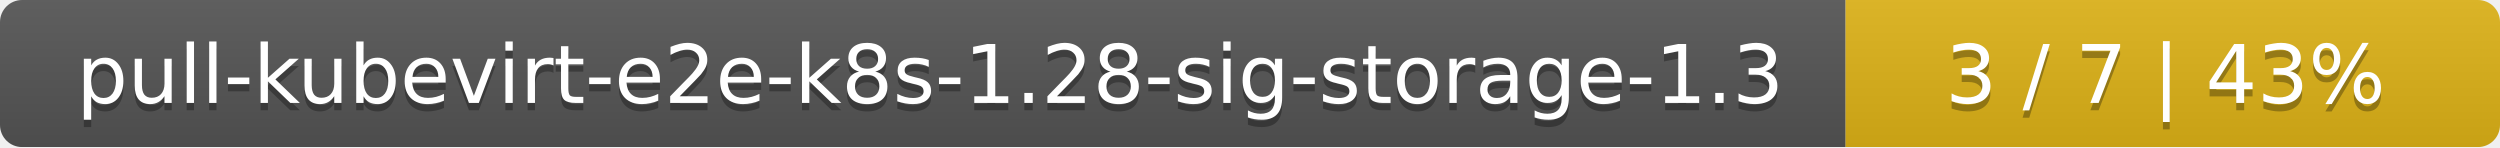
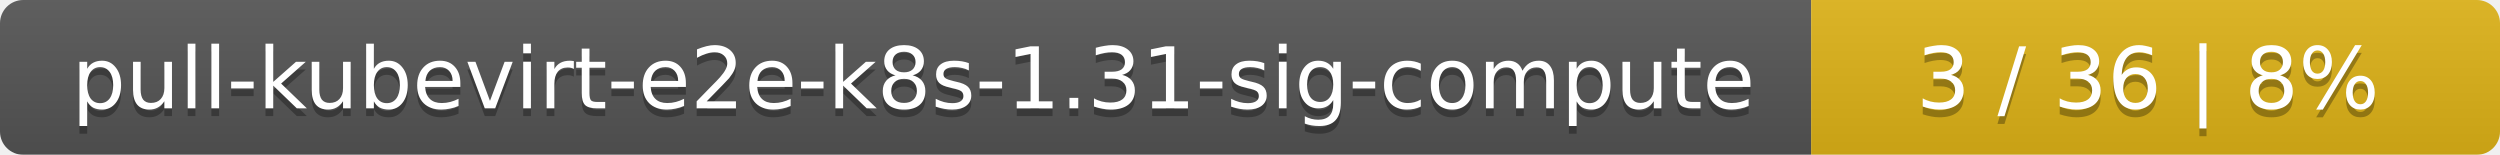
- <svg xmlns="http://www.w3.org/2000/svg" width="340" height="20">
+ <svg xmlns="http://www.w3.org/2000/svg" width="323" height="20">
  <linearGradient id="smooth" x2="0" y2="100%">
    <stop offset="0" stop-color="#bbb" stop-opacity=".1" />
    <stop offset="1" stop-opacity=".1" />
  </linearGradient>
  <mask id="round">
-     <rect width="340" height="20" rx="3" fill="#fff" />
+     <rect width="323" height="20" rx="3" fill="#fff" />
  </mask>
  <g mask="url(#round)">
-     <rect width="251" height="20" fill="#555" />
-     <rect x="251" width="89" height="20" fill="#dfb317" />
-     <rect width="340" height="20" fill="url(#smooth)" />
+     <rect width="234" height="20" fill="#555" />
+     <rect x="234" width="89" height="20" fill="#dfb317" />
+     <rect width="323" height="20" fill="url(#smooth)" />
  </g>
  <g fill="#fff" text-anchor="middle" font-family="DejaVu Sans,Verdana,Geneva,sans-serif" font-size="11">
-     <text x="126.5" y="15" fill="#010101" fill-opacity=".3">pull-kubevirt-e2e-k8s-1.28-sig-storage-1.3</text>
-     <text x="126.5" y="14">pull-kubevirt-e2e-k8s-1.28-sig-storage-1.3</text>
-     <text x="294.5" y="15" fill="#010101" fill-opacity=".3">3 / 7    |    43%</text>
-     <text x="294.5" y="14">3 / 7    |    43%</text>
+     <text x="118" y="15" fill="#010101" fill-opacity=".3">pull-kubevirt-e2e-k8s-1.31-sig-compute</text>
+     <text x="118" y="14">pull-kubevirt-e2e-k8s-1.31-sig-compute</text>
+     <text x="277.5" y="15" fill="#010101" fill-opacity=".3">3 / 36    |    8%</text>
+     <text x="277.5" y="14">3 / 36    |    8%</text>
  </g>
</svg>
